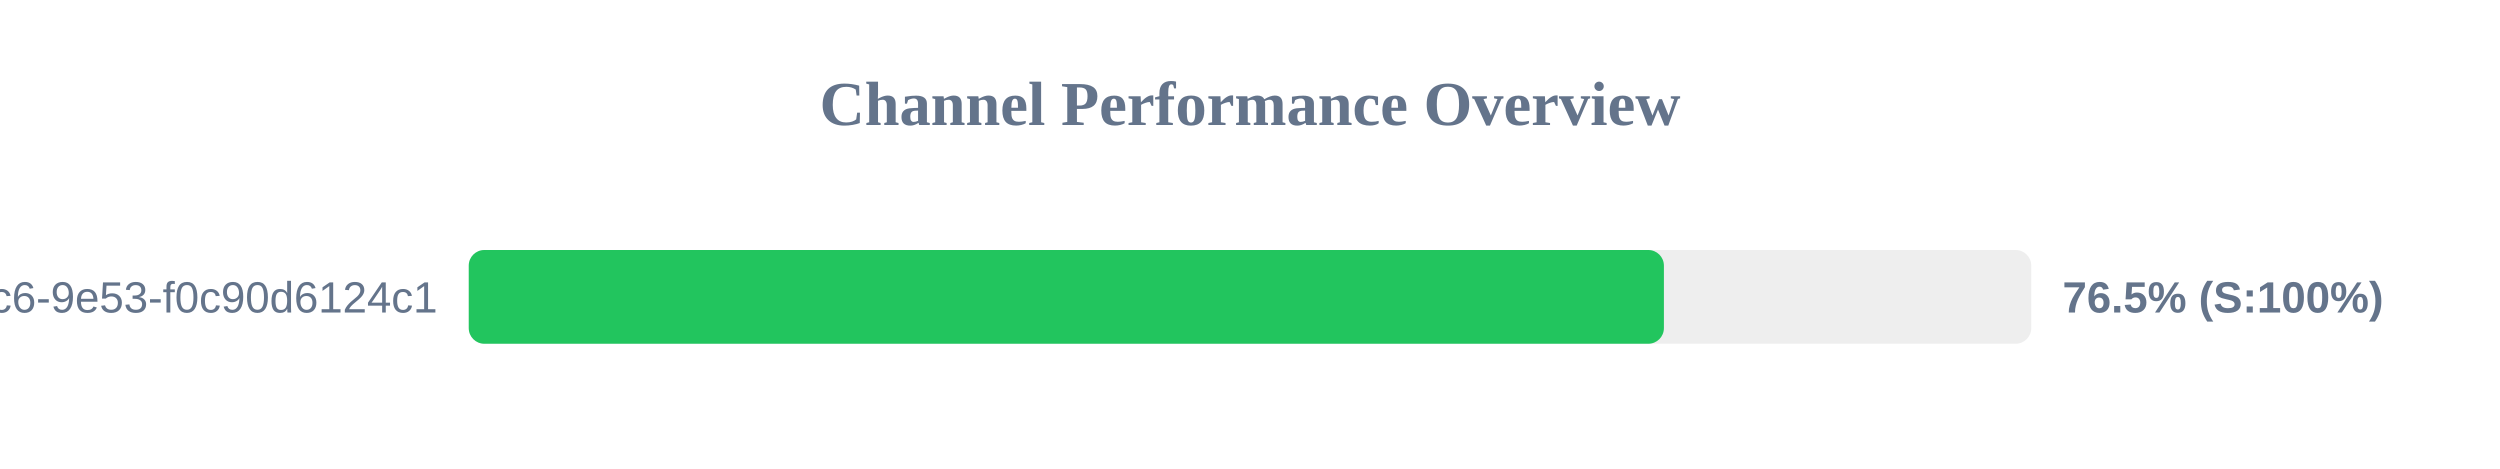
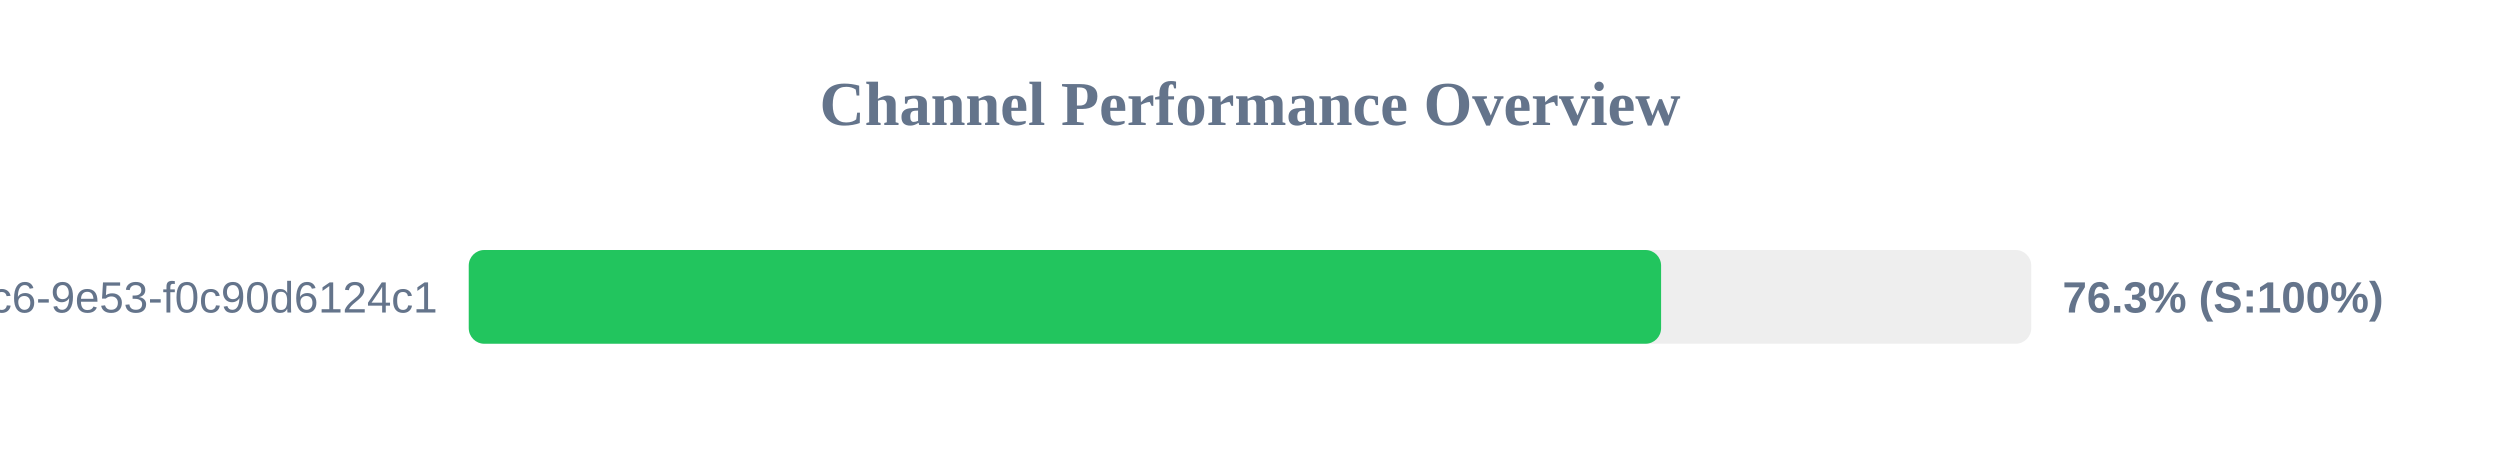
<svg xmlns="http://www.w3.org/2000/svg" width="800" height="150" version="1.1">
  <style>
        .row { font: 14px Arial; fill: #64748b; }
        .score { font: bold 14px Arial; fill: #64748b; }
    </style>
  <text x="400" y="40" text-anchor="middle" font-size="20px" font-weight="bold" fill="#64748b">Channel Performance Overview</text>
  <rect x="150" y="80" width="500" height="30" fill="#eee" rx="5" />
-   <rect x="150" y="80" width="382.45" height="30" fill="#22c55e" rx="5" />
+   <rect x="150" y="80" width="381.55" height="30" fill="#22c55e" rx="5" />
  <text x="140" y="100" text-anchor="end" class="row">?uuid=4685eb2a-5ddb-4dc6-9e53-f0c90d6124c1</text>
-   <text x="660" y="100" text-anchor="start" class="score">76.5% (S:100%)</text>
+   <text x="660" y="100" text-anchor="start" class="score">76.3% (S:100%)</text>
</svg>
